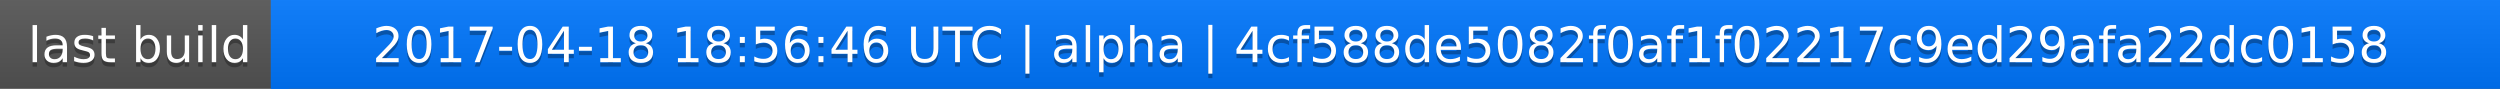
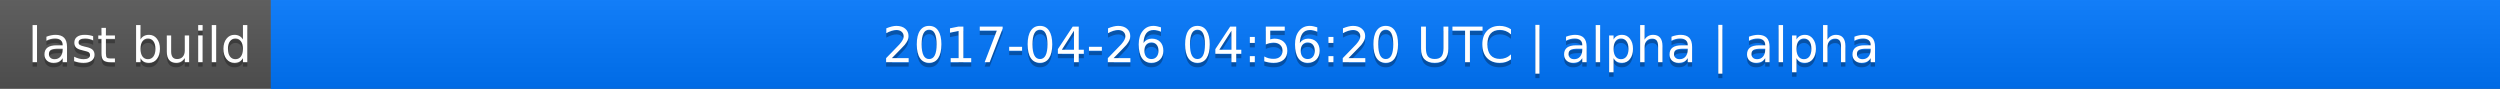
<svg xmlns="http://www.w3.org/2000/svg" width="563" height="20">
  <linearGradient id="a" x2="0" y2="100%">
    <stop offset="0" stop-color="#bbb" stop-opacity=".1" />
    <stop offset="1" stop-opacity=".1" />
  </linearGradient>
  <rect rx="0" width="563" height="20" fill="#555" />
  <rect rx="0" x="61" width="502" height="20" fill="#07f" />
  <path fill="#07f" d="M61 0h4v20h-4z" />
  <rect rx="0" width="563" height="20" fill="url(#a)" />
  <g fill="#fff" text-anchor="middle" font-family="DejaVu Sans,Verdana,Geneva,sans-serif" font-size="11">
    <text x="31.5" y="15" fill="#010101" fill-opacity=".3">last build</text>
    <text x="31.5" y="14">last build</text>
-     <text x="311" y="15" fill="#010101" fill-opacity=".3">2017-04-18 18:56:46 UTC | alpha | 4cf588de5082f0af1f02217c9ed29afa22dc0158</text>
-     <text x="311" y="14">2017-04-18 18:56:46 UTC | alpha | 4cf588de5082f0af1f02217c9ed29afa22dc0158</text>
+     <text x="311" y="15" fill="#010101" fill-opacity=".3">2017-04-26 04:56:20 UTC | alpha | alpha</text>
+     <text x="311" y="14">2017-04-26 04:56:20 UTC | alpha | alpha</text>
  </g>
</svg>
